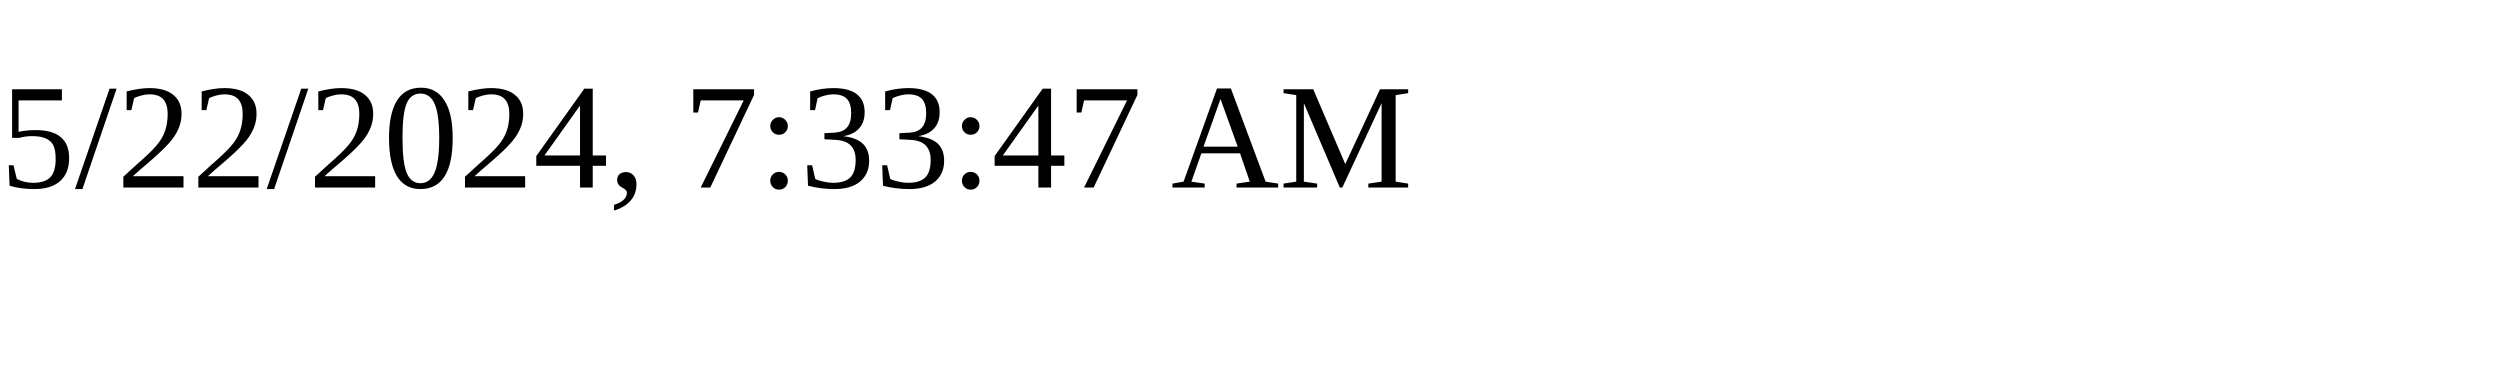
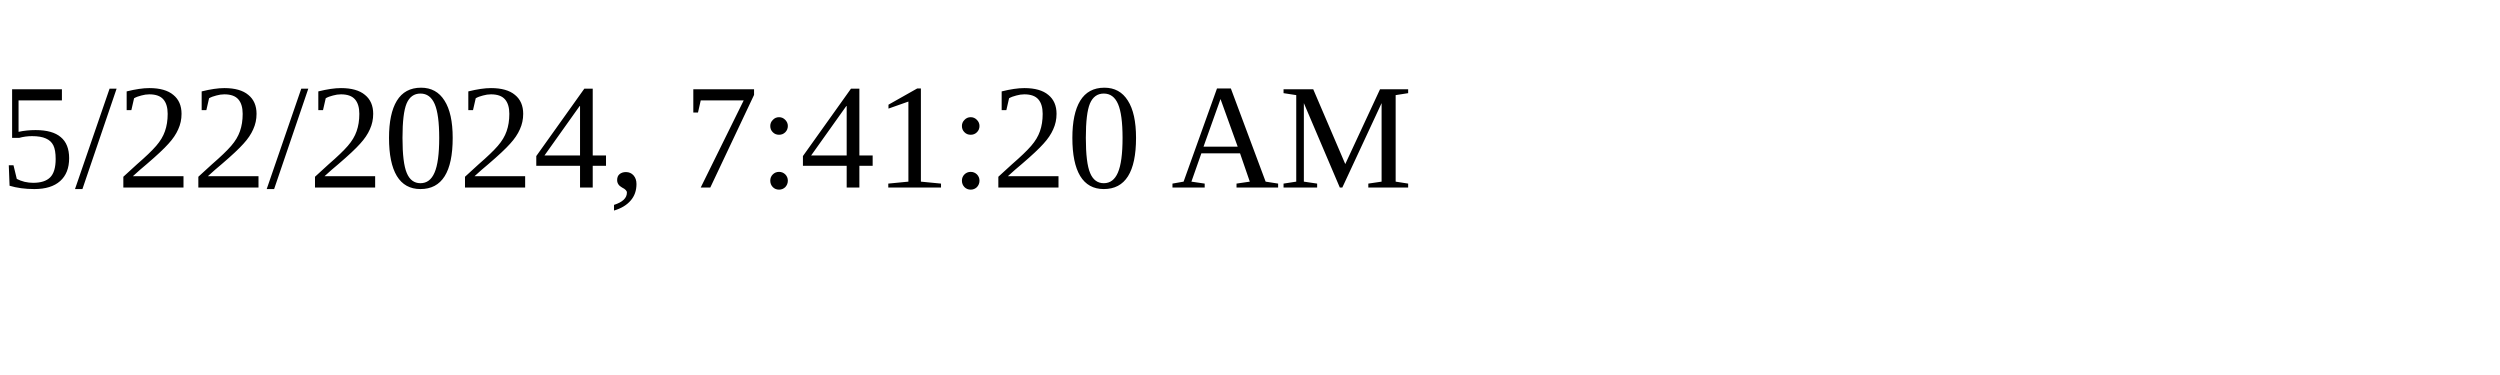
<svg xmlns="http://www.w3.org/2000/svg" height="30" width="200">
-   <text x="0" y="15">5/22/2024, 7:33:47 AM</text>
+   <text x="0" y="15">5/22/2024, 7:41:20 AM</text>
</svg>
